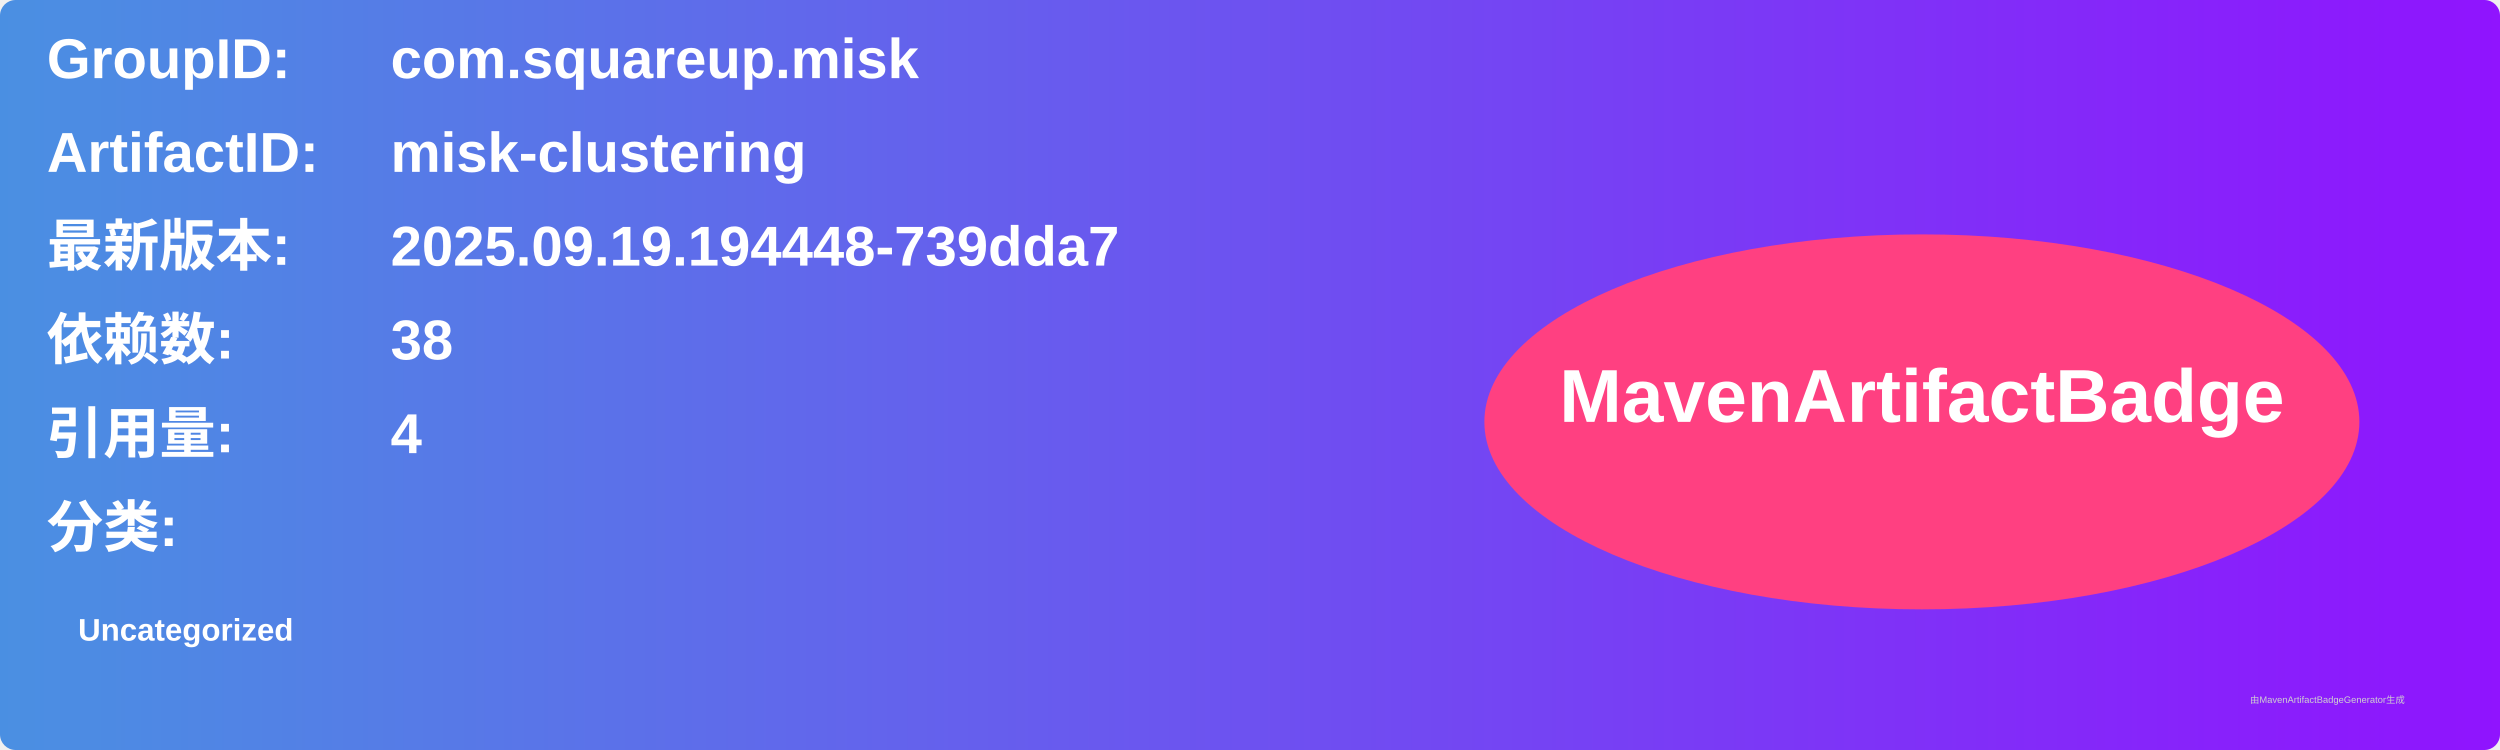
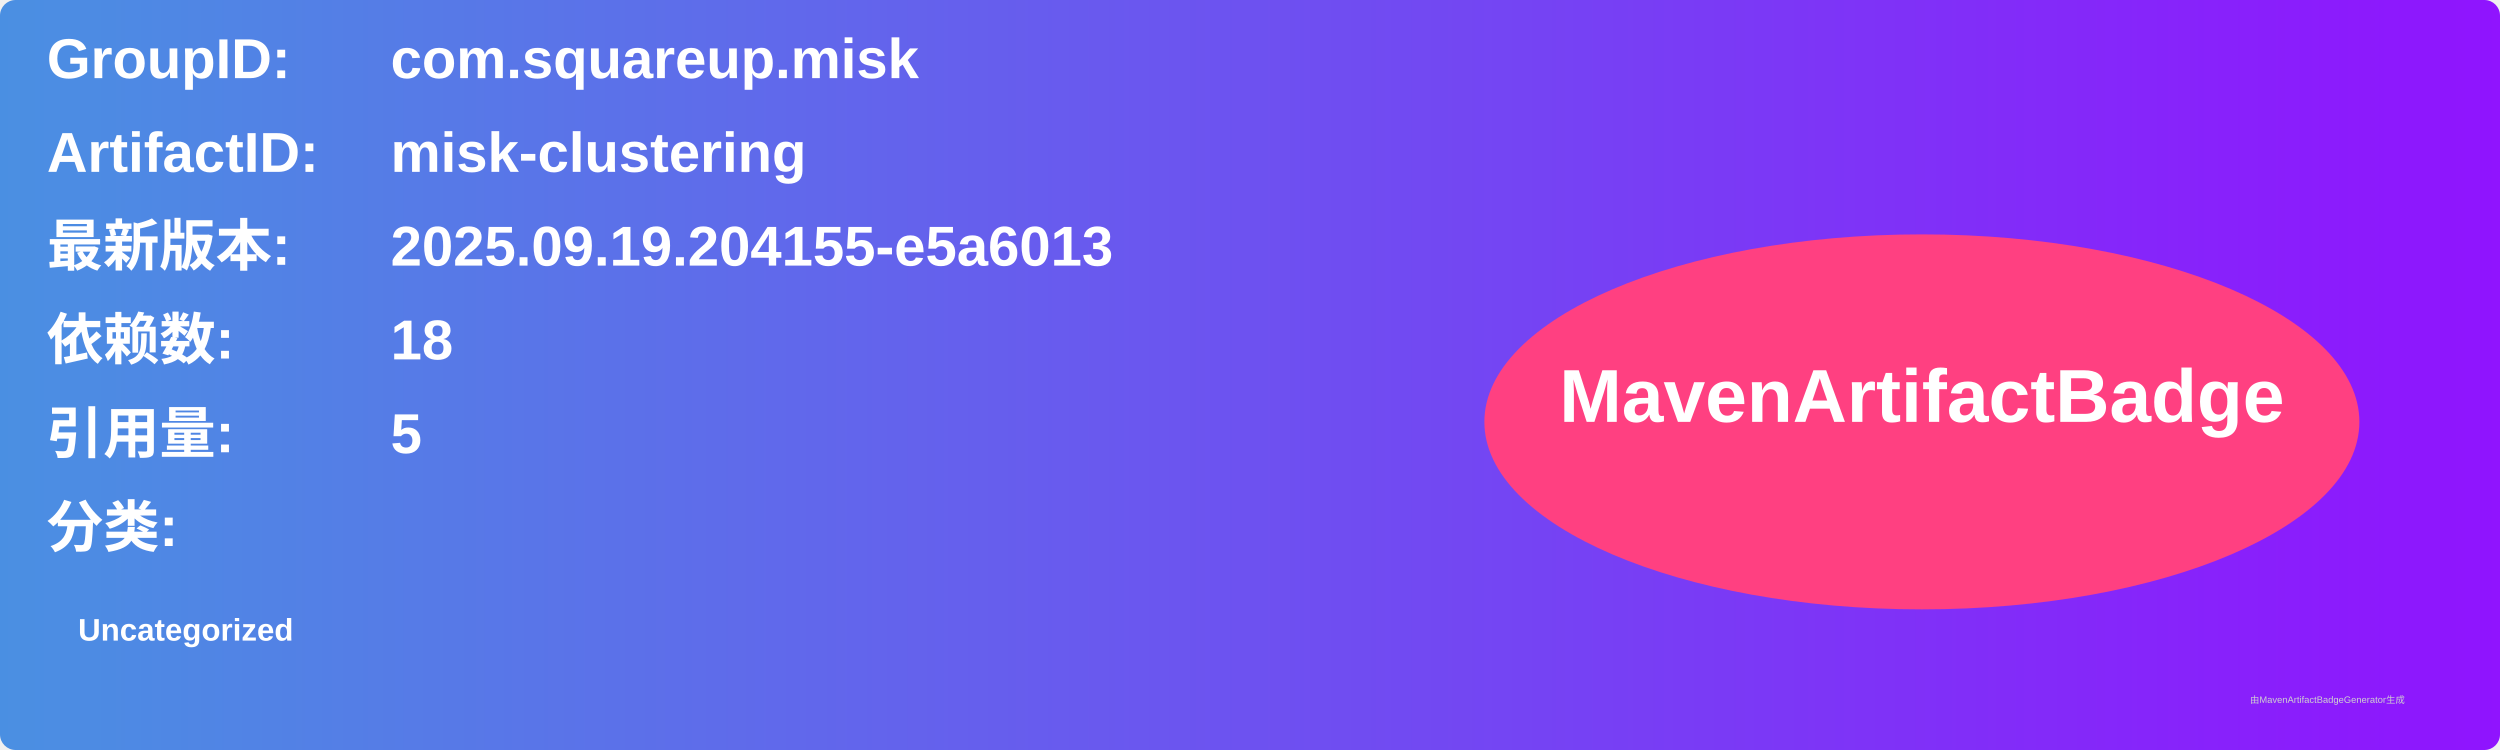
<svg xmlns="http://www.w3.org/2000/svg" width="800" height="240" viewBox="0 0 800 240">
  <linearGradient id="grad" x1="0%" y1="0%" x2="100%" y2="0%">
    <stop offset="0%" stop-color="#4a90e2" />
    <stop offset="100%" stop-color="#9013fe" />
  </linearGradient>
  <rect width="100%" height="100%" rx="5" ry="5" fill="url(#grad)" />
  <g transform="translate(15, 15)">
    <text x="0" y="10" font-family="Arial" font-size="18" fill="white" font-weight="bold" width="260">GroupID:</text>
    <text x="110" y="10" font-family="Arial" font-size="18" fill="white" font-weight="bold" width="460">com.squareup.misk</text>
    <text x="0" y="40" font-family="Arial" font-size="18" fill="white" font-weight="bold" width="260">ArtifactID:</text>
    <text x="110" y="40" font-family="Arial" font-size="18" fill="white" font-weight="bold" width="460">misk-clustering</text>
    <text x="0" y="70" font-family="Arial" font-size="18" fill="white" font-weight="bold">最新版本:</text>
    <text x="110" y="70" font-family="Arial" font-size="18" fill="white" font-weight="bold">
-       <tspan font-weight="bold">2025.09.19.194448-739dda7</tspan>
+       <tspan font-weight="bold">2025.09.19.204155-e5a6013</tspan>
    </text>
    <text x="0" y="100" font-family="Arial" font-size="18" fill="white" font-weight="bold">依赖数: </text>
    <text x="110" y="100" font-family="Arial" font-size="18" fill="white">
-       <tspan font-weight="bold">38</tspan>
+       <tspan font-weight="bold">18</tspan>
    </text>
    <text x="0" y="130" font-family="Arial" font-size="18" fill="white" font-weight="bold">引用量: </text>
    <text x="110" y="130" font-family="Arial" font-size="18" fill="white">
-       <tspan font-weight="bold">4</tspan>
+       <tspan font-weight="bold">5</tspan>
    </text>
    <text x="0" y="160" font-family="Arial" font-size="18" fill="white" font-weight="bold">分类:</text>
    <text x="10" y="190" font-family="Arial" font-size="10" fill="white">
      <tspan font-weight="bold">Uncategorized</tspan>
    </text>
    <ellipse cx="600" cy="120" rx="140" ry="60" fill="#ff4081" />
    <text x="600" y="120" text-anchor="middle" font-family="Arial" font-size="24" fill="white" font-weight="bold">MavenArtifactBadge</text>
  </g>
  <text x="720" y="225" font-family="Arial" font-size="3" fill="#d0d0d0">由MavenArtifactBadgeGenerator生成</text>
</svg>
